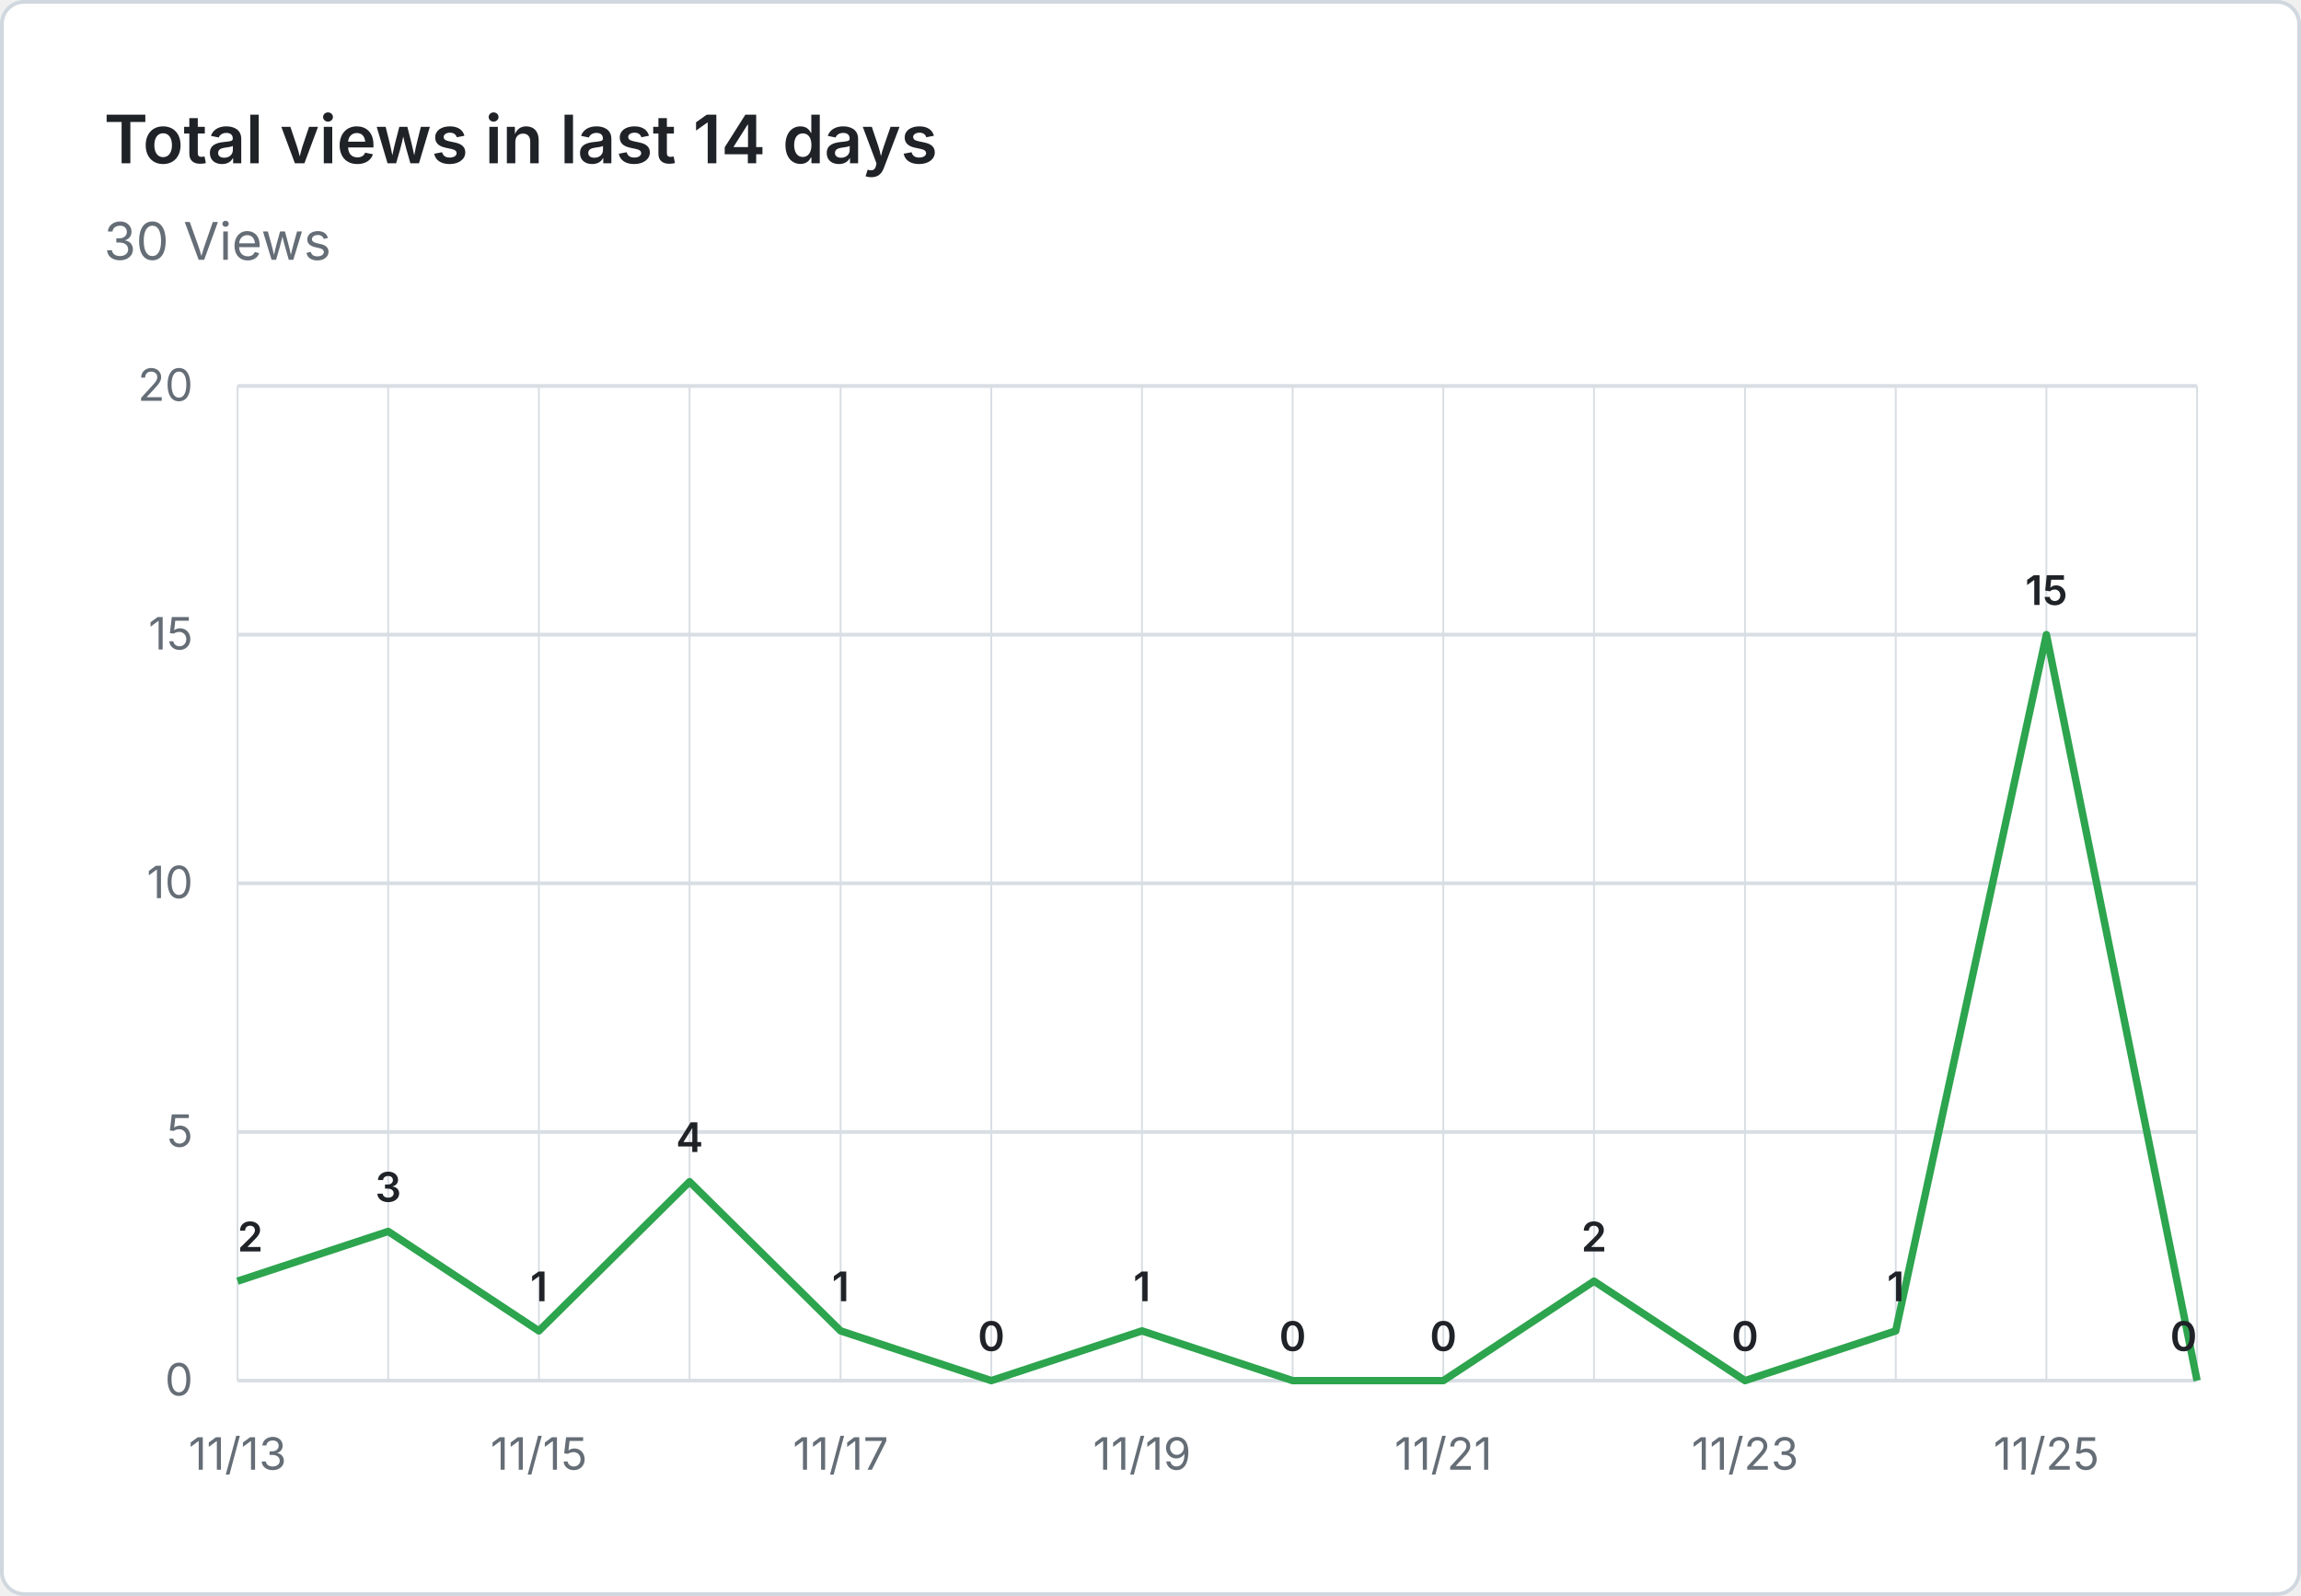
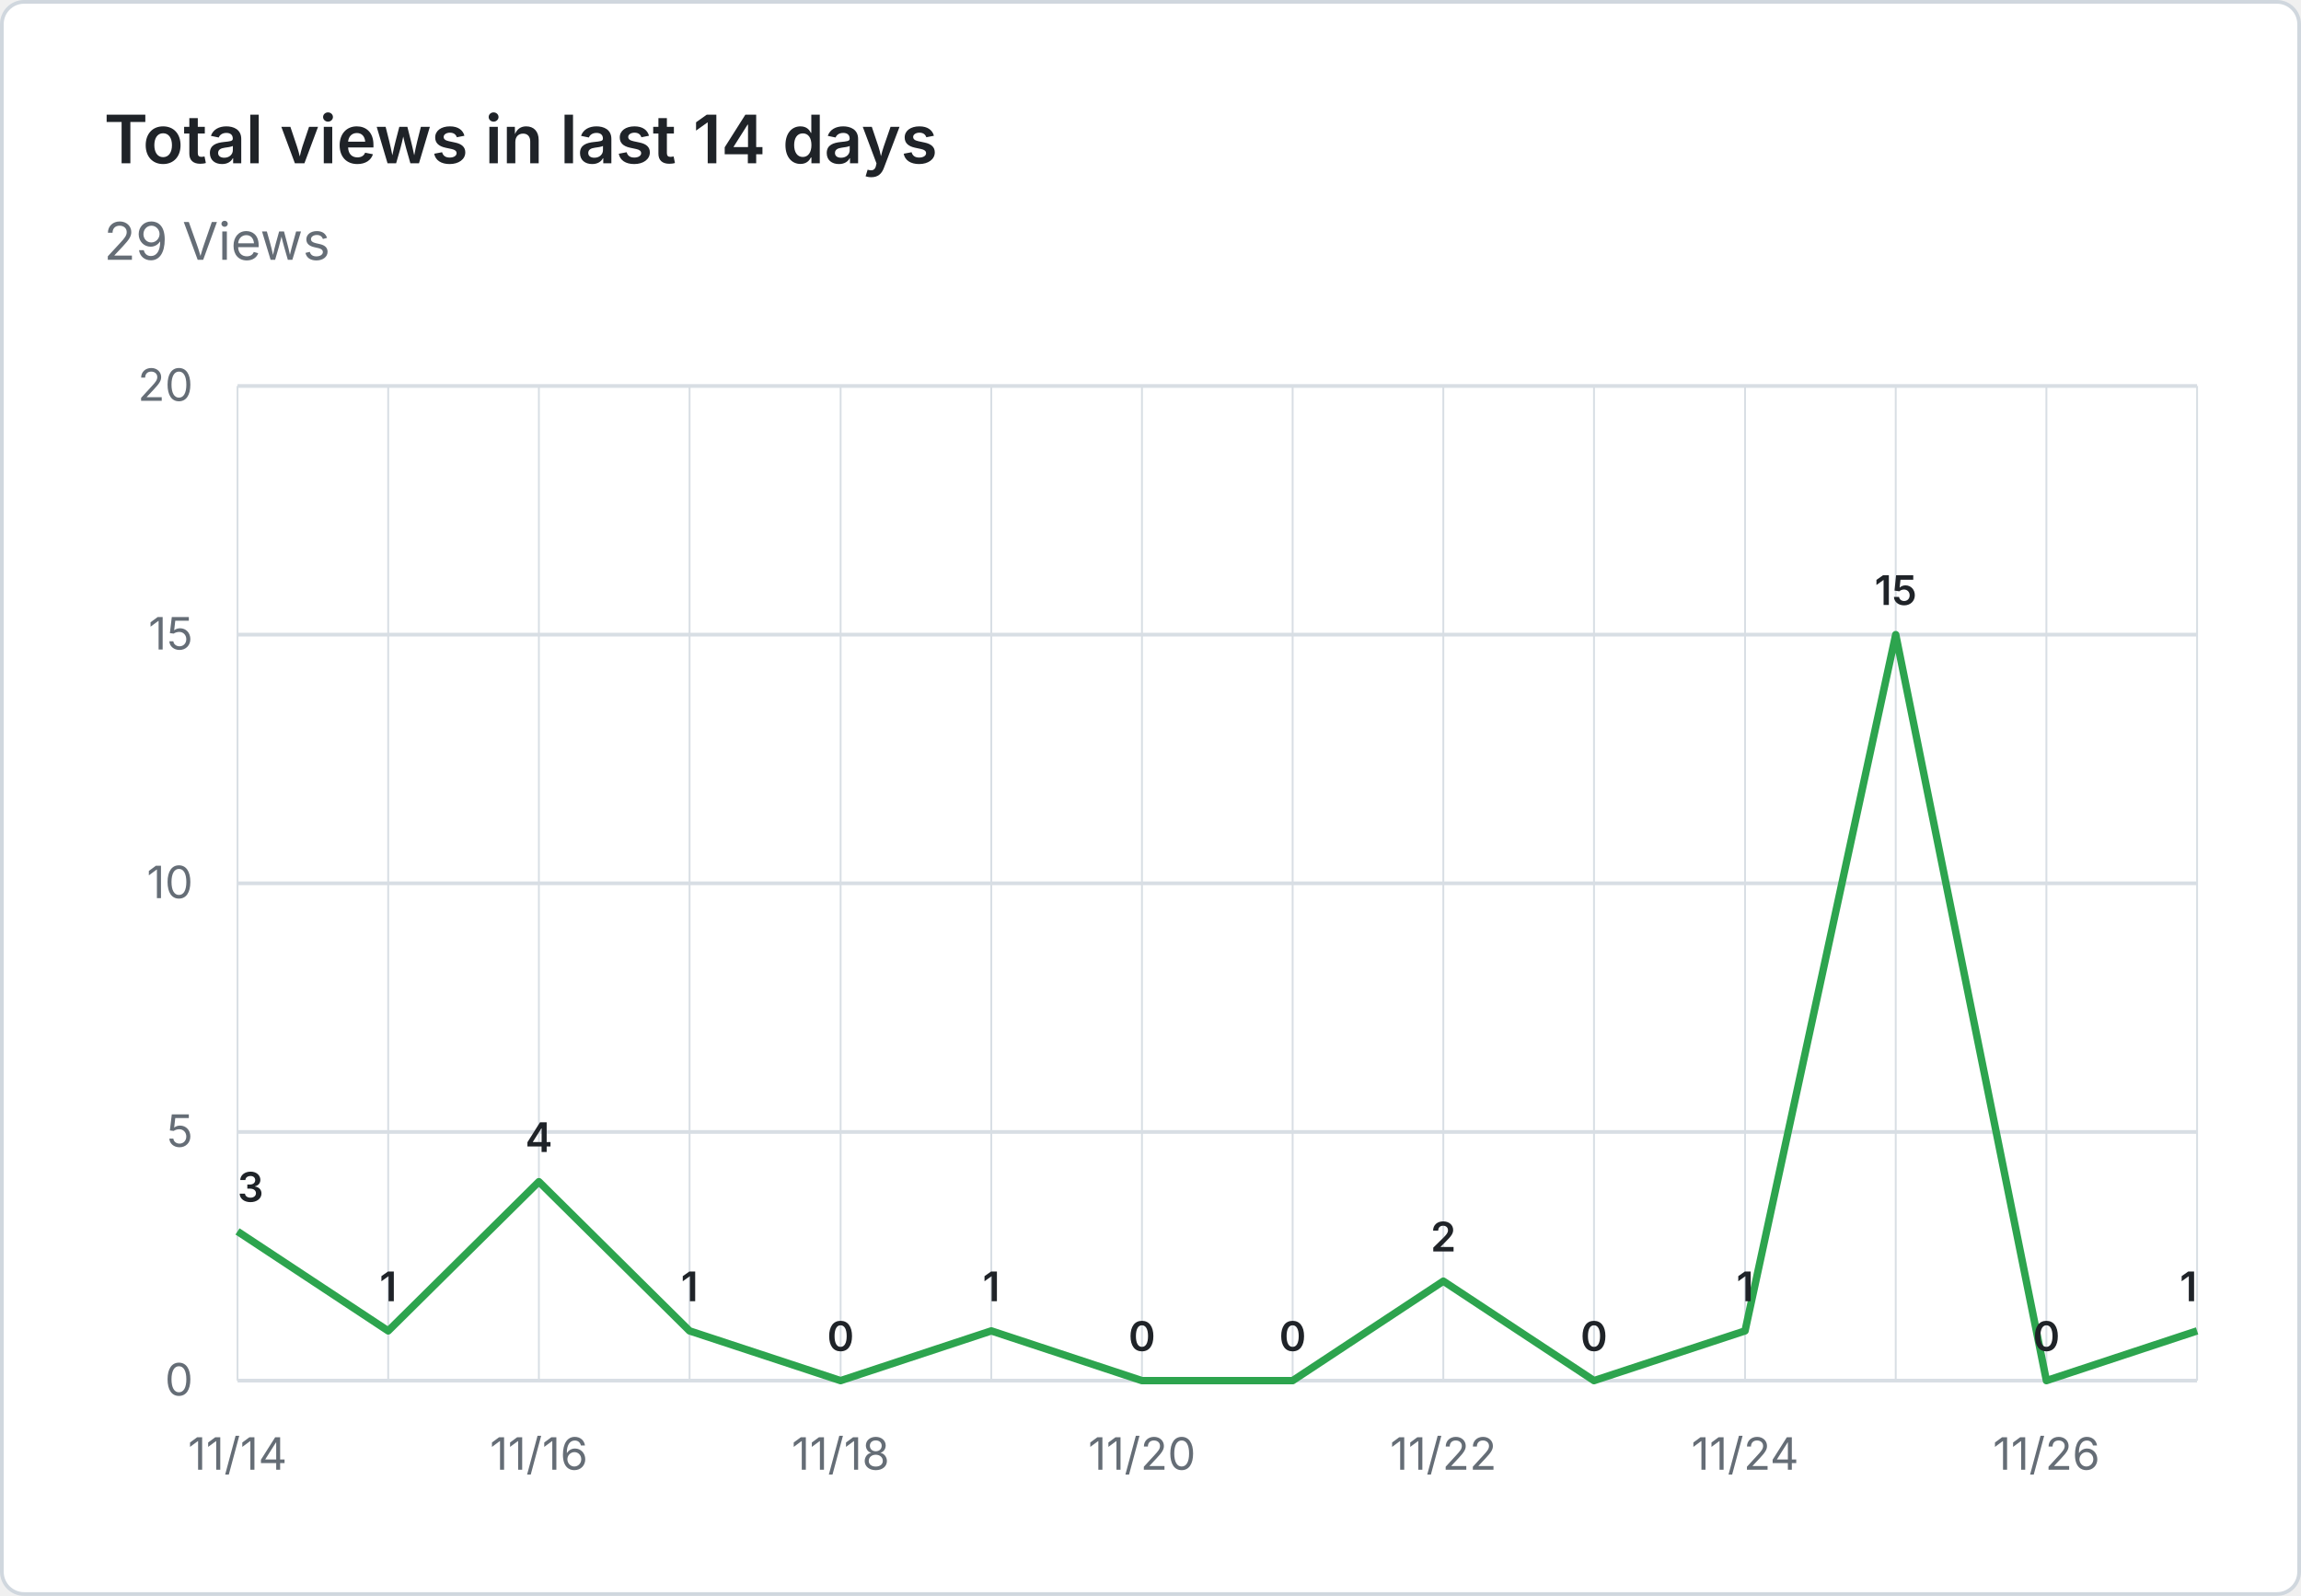
- <svg xmlns="http://www.w3.org/2000/svg" viewBox="0 0 620 430" width="620" height="430" role="img" aria-label="Total views in last 14 days: 30 Views">
+ <svg xmlns="http://www.w3.org/2000/svg" viewBox="0 0 620 430" width="620" height="430" role="img" aria-label="Total views in last 14 days: 29 Views">
  <rect x="0.5" y="0.5" width="619" height="429" fill="#ffffff" stroke="#d0d7de" rx="6" />
  <g font-family="system-ui, -apple-system, 'Segoe UI', sans-serif">
    <text x="28" y="44" fill="#1f2328" font-size="18" font-weight="600">Total views in last 14 days</text>
-     <text x="28" y="70" fill="#656d76" font-size="14">30 Views</text>
+     <text x="28" y="70" fill="#656d76" font-size="14">29 Views</text>
    <line x1="64" y1="372.0" x2="592" y2="372.0" stroke="#d8dee4" stroke-width="1" />
    <text x="52" y="376.0" text-anchor="end" fill="#656d76" font-size="12">0</text>
    <line x1="64" y1="305.0" x2="592" y2="305.0" stroke="#d8dee4" stroke-width="1" />
    <text x="52" y="309.0" text-anchor="end" fill="#656d76" font-size="12">5</text>
    <line x1="64" y1="238.0" x2="592" y2="238.0" stroke="#d8dee4" stroke-width="1" />
    <text x="52" y="242.0" text-anchor="end" fill="#656d76" font-size="12">10</text>
    <line x1="64" y1="171.0" x2="592" y2="171.0" stroke="#d8dee4" stroke-width="1" />
    <text x="52" y="175.0" text-anchor="end" fill="#656d76" font-size="12">15</text>
    <line x1="64" y1="104.0" x2="592" y2="104.0" stroke="#d8dee4" stroke-width="1" />
    <text x="52" y="108.0" text-anchor="end" fill="#656d76" font-size="12">20</text>
    <line x1="64.0" y1="104" x2="64.0" y2="372" stroke="#d8dee4" stroke-width="0.5" />
    <line x1="104.6" y1="104" x2="104.6" y2="372" stroke="#d8dee4" stroke-width="0.5" />
    <line x1="145.2" y1="104" x2="145.2" y2="372" stroke="#d8dee4" stroke-width="0.5" />
    <line x1="185.8" y1="104" x2="185.8" y2="372" stroke="#d8dee4" stroke-width="0.5" />
    <line x1="226.5" y1="104" x2="226.5" y2="372" stroke="#d8dee4" stroke-width="0.5" />
    <line x1="267.1" y1="104" x2="267.1" y2="372" stroke="#d8dee4" stroke-width="0.5" />
    <line x1="307.7" y1="104" x2="307.7" y2="372" stroke="#d8dee4" stroke-width="0.5" />
    <line x1="348.3" y1="104" x2="348.3" y2="372" stroke="#d8dee4" stroke-width="0.5" />
    <line x1="388.9" y1="104" x2="388.9" y2="372" stroke="#d8dee4" stroke-width="0.5" />
    <line x1="429.5" y1="104" x2="429.5" y2="372" stroke="#d8dee4" stroke-width="0.5" />
    <line x1="470.2" y1="104" x2="470.2" y2="372" stroke="#d8dee4" stroke-width="0.5" />
    <line x1="510.8" y1="104" x2="510.8" y2="372" stroke="#d8dee4" stroke-width="0.5" />
    <line x1="551.4" y1="104" x2="551.4" y2="372" stroke="#d8dee4" stroke-width="0.5" />
    <line x1="592.0" y1="104" x2="592.0" y2="372" stroke="#d8dee4" stroke-width="0.5" />
-     <text x="64.0" y="396" text-anchor="middle" fill="#656d76" font-size="12">11/13</text>
-     <text x="145.2" y="396" text-anchor="middle" fill="#656d76" font-size="12">11/15</text>
-     <text x="226.5" y="396" text-anchor="middle" fill="#656d76" font-size="12">11/17</text>
-     <text x="307.7" y="396" text-anchor="middle" fill="#656d76" font-size="12">11/19</text>
-     <text x="388.9" y="396" text-anchor="middle" fill="#656d76" font-size="12">11/21</text>
-     <text x="470.2" y="396" text-anchor="middle" fill="#656d76" font-size="12">11/23</text>
-     <text x="551.4" y="396" text-anchor="middle" fill="#656d76" font-size="12">11/25</text>
-     <path d="M 64.0 345.2 L 104.6 331.8 L 145.2 358.6 L 185.8 318.4 L 226.5 358.6 L 267.1 372.0 L 307.7 358.6 L 348.3 372.0 L 388.9 372.0 L 429.5 345.2 L 470.2 372.0 L 510.8 358.6 L 551.4 171.0 L 592.0 372.0" fill="none" stroke="#2da44e" stroke-width="2" stroke-linejoin="round" />
-     <text x="64.0" y="337.2" text-anchor="start" fill="#1f2328" font-size="11" font-weight="600">2</text>
-     <text x="104.6" y="323.8" text-anchor="middle" fill="#1f2328" font-size="11" font-weight="600">3</text>
-     <text x="145.2" y="350.6" text-anchor="middle" fill="#1f2328" font-size="11" font-weight="600">1</text>
-     <text x="185.8" y="310.4" text-anchor="middle" fill="#1f2328" font-size="11" font-weight="600">4</text>
-     <text x="226.5" y="350.6" text-anchor="middle" fill="#1f2328" font-size="11" font-weight="600">1</text>
-     <text x="267.1" y="364.0" text-anchor="middle" fill="#1f2328" font-size="11" font-weight="600">0</text>
-     <text x="307.7" y="350.6" text-anchor="middle" fill="#1f2328" font-size="11" font-weight="600">1</text>
+     <text x="64.0" y="396" text-anchor="middle" fill="#656d76" font-size="12">11/14</text>
+     <text x="145.2" y="396" text-anchor="middle" fill="#656d76" font-size="12">11/16</text>
+     <text x="226.5" y="396" text-anchor="middle" fill="#656d76" font-size="12">11/18</text>
+     <text x="307.7" y="396" text-anchor="middle" fill="#656d76" font-size="12">11/20</text>
+     <text x="388.9" y="396" text-anchor="middle" fill="#656d76" font-size="12">11/22</text>
+     <text x="470.2" y="396" text-anchor="middle" fill="#656d76" font-size="12">11/24</text>
+     <text x="551.4" y="396" text-anchor="middle" fill="#656d76" font-size="12">11/26</text>
+     <path d="M 64.0 331.8 L 104.6 358.6 L 145.2 318.4 L 185.8 358.6 L 226.5 372.0 L 267.1 358.6 L 307.7 372.0 L 348.3 372.0 L 388.9 345.2 L 429.5 372.0 L 470.2 358.6 L 510.8 171.0 L 551.4 372.0 L 592.0 358.6" fill="none" stroke="#2da44e" stroke-width="2" stroke-linejoin="round" />
+     <text x="64.0" y="323.8" text-anchor="start" fill="#1f2328" font-size="11" font-weight="600">3</text>
+     <text x="104.6" y="350.6" text-anchor="middle" fill="#1f2328" font-size="11" font-weight="600">1</text>
+     <text x="145.2" y="310.4" text-anchor="middle" fill="#1f2328" font-size="11" font-weight="600">4</text>
+     <text x="185.8" y="350.6" text-anchor="middle" fill="#1f2328" font-size="11" font-weight="600">1</text>
+     <text x="226.5" y="364.0" text-anchor="middle" fill="#1f2328" font-size="11" font-weight="600">0</text>
+     <text x="267.1" y="350.6" text-anchor="middle" fill="#1f2328" font-size="11" font-weight="600">1</text>
+     <text x="307.7" y="364.0" text-anchor="middle" fill="#1f2328" font-size="11" font-weight="600">0</text>
    <text x="348.3" y="364.0" text-anchor="middle" fill="#1f2328" font-size="11" font-weight="600">0</text>
-     <text x="388.9" y="364.0" text-anchor="middle" fill="#1f2328" font-size="11" font-weight="600">0</text>
-     <text x="429.5" y="337.2" text-anchor="middle" fill="#1f2328" font-size="11" font-weight="600">2</text>
-     <text x="470.2" y="364.0" text-anchor="middle" fill="#1f2328" font-size="11" font-weight="600">0</text>
-     <text x="510.8" y="350.6" text-anchor="middle" fill="#1f2328" font-size="11" font-weight="600">1</text>
-     <text x="551.4" y="163.0" text-anchor="middle" fill="#1f2328" font-size="11" font-weight="600">15</text>
-     <text x="592.0" y="364.0" text-anchor="end" fill="#1f2328" font-size="11" font-weight="600">0</text>
+     <text x="388.9" y="337.2" text-anchor="middle" fill="#1f2328" font-size="11" font-weight="600">2</text>
+     <text x="429.5" y="364.0" text-anchor="middle" fill="#1f2328" font-size="11" font-weight="600">0</text>
+     <text x="470.2" y="350.6" text-anchor="middle" fill="#1f2328" font-size="11" font-weight="600">1</text>
+     <text x="510.8" y="163.0" text-anchor="middle" fill="#1f2328" font-size="11" font-weight="600">15</text>
+     <text x="551.4" y="364.0" text-anchor="middle" fill="#1f2328" font-size="11" font-weight="600">0</text>
+     <text x="592.0" y="350.6" text-anchor="end" fill="#1f2328" font-size="11" font-weight="600">1</text>
  </g>
</svg>
